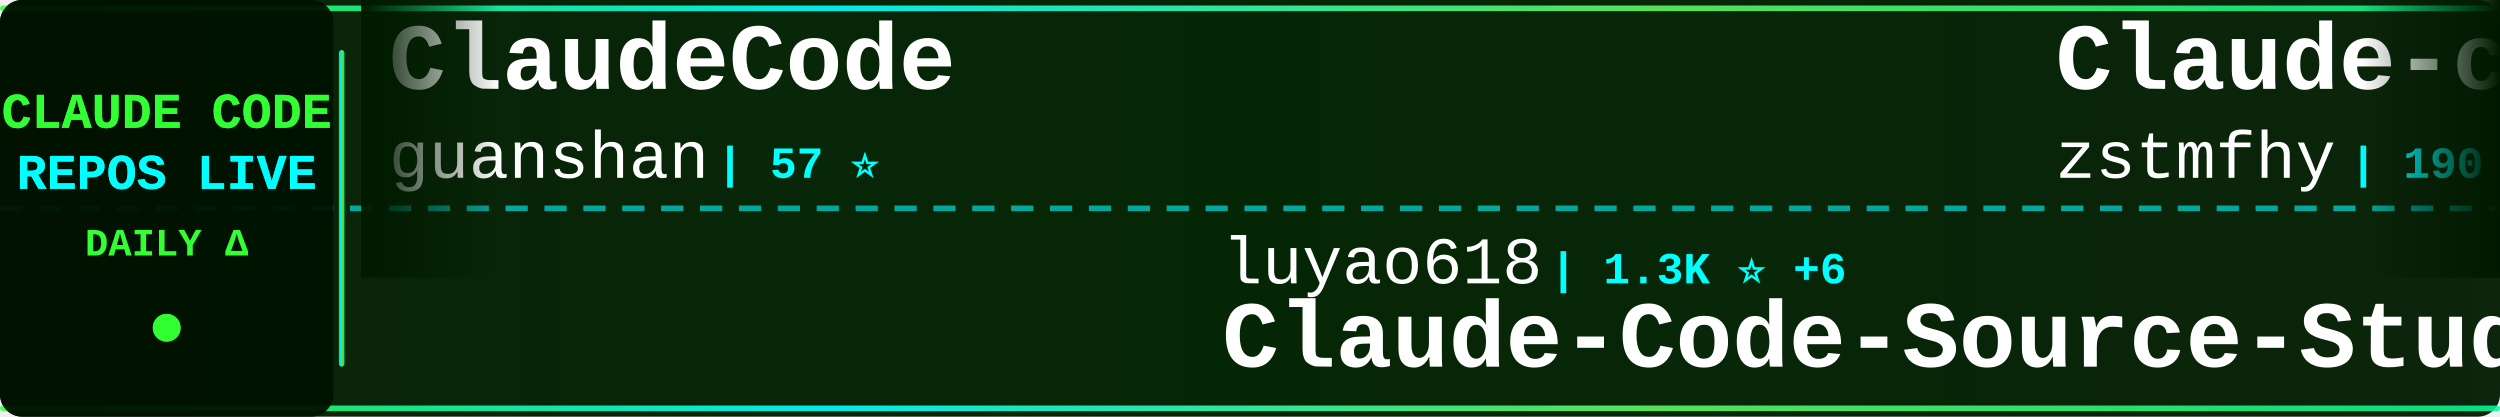
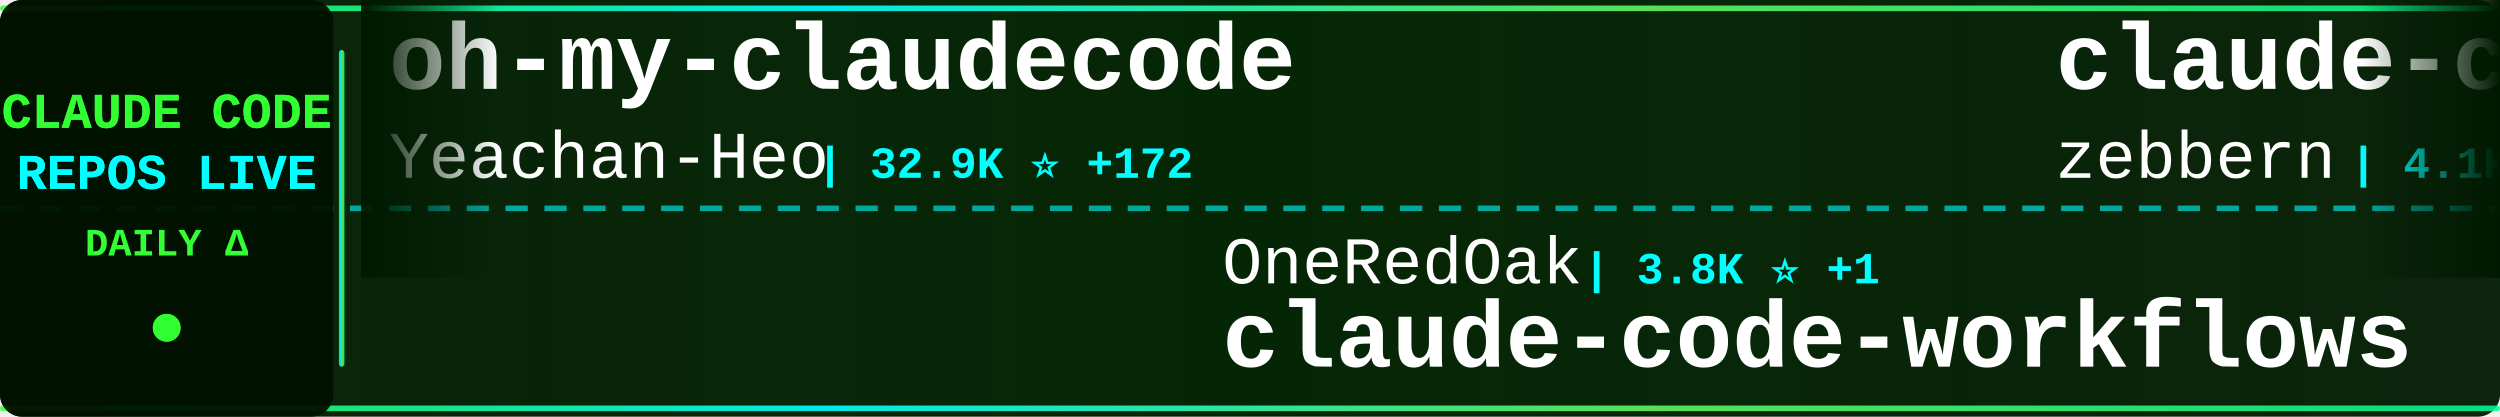
<svg xmlns="http://www.w3.org/2000/svg" width="900" height="150">
  <defs>
    <linearGradient id="tickerBg" x1="0%" y1="0%" x2="100%" y2="0%">
      <stop offset="0%" style="stop-color:#001a00;stop-opacity:0.95" />
      <stop offset="50%" style="stop-color:#002200;stop-opacity:0.98" />
      <stop offset="100%" style="stop-color:#001a00;stop-opacity:0.95" />
    </linearGradient>
    <linearGradient id="borderGrad" x1="0%" y1="0%" x2="100%" y2="0%">
      <stop offset="0%" style="stop-color:#33ff33;stop-opacity:0.85">
        <animate attributeName="stop-opacity" values="0.85;1;0.85" dur="2s" repeatCount="indefinite" />
      </stop>
      <stop offset="33%" style="stop-color:#00ffff;stop-opacity:0.9">
        <animate attributeName="stop-opacity" values="0.9;1;0.9" dur="2.2s" repeatCount="indefinite" />
      </stop>
      <stop offset="66%" style="stop-color:#66ff66;stop-opacity:0.85">
        <animate attributeName="stop-opacity" values="0.85;1;0.85" dur="1.8s" repeatCount="indefinite" />
      </stop>
      <stop offset="100%" style="stop-color:#00ff99;stop-opacity:0.85">
        <animate attributeName="stop-opacity" values="0.85;1;0.85" dur="2s" repeatCount="indefinite" />
      </stop>
    </linearGradient>
    <filter id="textGlow">
      <feGaussianBlur stdDeviation="0.1" result="coloredBlur" />
      <feMerge>
        <feMergeNode in="coloredBlur" />
        <feMergeNode in="SourceGraphic" />
      </feMerge>
    </filter>
    <filter id="metricGlow">
      <feGaussianBlur stdDeviation="0.2" result="coloredBlur" />
      <feMerge>
        <feMergeNode in="coloredBlur" />
        <feMergeNode in="SourceGraphic" />
      </feMerge>
    </filter>
    <linearGradient id="leftFade" x1="0%" y1="0%" x2="100%" y2="0%">
      <stop offset="0%" style="stop-color:#001a00;stop-opacity:1" />
      <stop offset="100%" style="stop-color:#001a00;stop-opacity:0" />
    </linearGradient>
    <linearGradient id="rightFade" x1="0%" y1="0%" x2="100%" y2="0%">
      <stop offset="0%" style="stop-color:#001a00;stop-opacity:0" />
      <stop offset="100%" style="stop-color:#001a00;stop-opacity:1" />
    </linearGradient>
  </defs>
  <rect width="900" height="150" fill="url(#tickerBg)" rx="8" />
  <rect x="0" y="2" width="900" height="2" fill="url(#borderGrad)" rx="1" />
  <rect x="0" y="146" width="900" height="2" fill="url(#borderGrad)" rx="1" />
  <line x1="0" y1="75" x2="900" y2="75" stroke="#00ffff" stroke-width="2" stroke-dasharray="8 6" opacity="0.6" />
  <rect x="0" y="0" width="120" height="150" fill="#001100" opacity="0.95" rx="8" />
  <text x="60" y="46" font-family="'Courier New', monospace" font-size="18" font-weight="bold" fill="#33ff33" text-anchor="middle" filter="url(#textGlow)">
    CLAUDE CODE
  </text>
  <text x="60" y="68" font-family="'Courier New', monospace" font-size="18" font-weight="bold" fill="#00ffff" text-anchor="middle" filter="url(#textGlow)">
    REPOS LIVE
  </text>
  <text x="60" y="92" font-family="'Courier New', monospace" font-size="14" font-weight="bold" fill="#33ff33" text-anchor="middle">
    DAILY Δ
  </text>
  <circle cx="60" cy="118" r="5" fill="#33ff33" filter="url(#metricGlow)">
    <animate attributeName="r" values="4;6;4" dur="1.5s" repeatCount="indefinite" />
    <animate attributeName="opacity" values="0.6;1;0.6" dur="1.5s" repeatCount="indefinite" />
  </circle>
  <rect x="122" y="18" width="2" height="114" fill="url(#borderGrad)" rx="1" />
  <clipPath id="tickerClip">
    <rect x="130" y="0" width="770" height="150" />
  </clipPath>
  <g clip-path="url(#tickerClip)">
    <g id="tickerItems">
      <animateTransform attributeName="transform" attributeType="XML" type="translate" from="0 0" to="-3000 0" dur="54s" repeatCount="indefinite" />
      <g transform="translate(0, 0)">
+         <text x="140" y="32" font-family="'Courier New', monospace" font-size="34" font-weight="bold" fill="#ffffff">oh-my-claudecode</text>
+         <text x="140" y="64" font-family="'Courier New', monospace" font-size="24" font-weight="normal" fill="#ffffff" opacity="1.0">Yeachan-Heo</text>
+         <text x="294" y="64" font-family="'Courier New', monospace" font-size="16" font-weight="bold" fill="#00ffff"> | 32.9K ⭐ +172</text>
+       </g>
+       <g transform="translate(300, 0)">
+         <text x="140" y="102" font-family="'Courier New', monospace" font-size="24" font-weight="normal" fill="#ffffff" opacity="1.0">OneRedOak</text>
+         <text x="270" y="102" font-family="'Courier New', monospace" font-size="16" font-weight="bold" fill="#00ffff"> | 3.8K ⭐ +1</text>
+         <text x="140" y="132" font-family="'Courier New', monospace" font-size="34" font-weight="bold" fill="#ffffff">claude-code-workflows</text>
+       </g>
+       <g transform="translate(600, 0)">
+         <text x="140" y="32" font-family="'Courier New', monospace" font-size="34" font-weight="bold" fill="#ffffff">claude-code-guide</text>
+         <text x="140" y="64" font-family="'Courier New', monospace" font-size="24" font-weight="normal" fill="#ffffff" opacity="1.0">zebbern</text>
+         <text x="246" y="64" font-family="'Courier New', monospace" font-size="16" font-weight="bold" fill="#00ffff"> | 4.1K ⭐ +4</text>
+       </g>
+       <g transform="translate(900, 0)">
+         <text x="140" y="102" font-family="'Courier New', monospace" font-size="24" font-weight="normal" fill="#ffffff" opacity="1.0">wshobson</text>
+         <text x="258" y="102" font-family="'Courier New', monospace" font-size="16" font-weight="bold" fill="#00ffff"> | 34.9K ⭐ +73</text>
+         <text x="140" y="132" font-family="'Courier New', monospace" font-size="34" font-weight="bold" fill="#ffffff">agents</text>
+       </g>
+       <g transform="translate(1200, 0)">
+         <text x="140" y="32" font-family="'Courier New', monospace" font-size="34" font-weight="bold" fill="#ffffff">claude-code</text>
+         <text x="140" y="64" font-family="'Courier New', monospace" font-size="24" font-weight="normal" fill="#ffffff" opacity="1.0">claude-code-best</text>
+         <text x="354" y="64" font-family="'Courier New', monospace" font-size="16" font-weight="bold" fill="#00ffff"> | 17.7K ⭐ +85</text>
+       </g>
+       <g transform="translate(1500, 0)">
+         <text x="140" y="102" font-family="'Courier New', monospace" font-size="24" font-weight="normal" fill="#ffffff" opacity="1.0">isboyjc</text>
+         <text x="246" y="102" font-family="'Courier New', monospace" font-size="16" font-weight="bold" fill="#00ffff"> | 156 ⭐</text>
+         <text x="140" y="132" font-family="'Courier New', monospace" font-size="34" font-weight="bold" fill="#ffffff">claude-code</text>
+       </g>
+       <g transform="translate(1800, 0)">
+         <text x="140" y="32" font-family="'Courier New', monospace" font-size="34" font-weight="bold" fill="#ffffff">claude-code-hooks-master...</text>
+         <text x="140" y="64" font-family="'Courier New', monospace" font-size="24" font-weight="normal" fill="#ffffff" opacity="1.0">disler</text>
+         <text x="234" y="64" font-family="'Courier New', monospace" font-size="16" font-weight="bold" fill="#00ffff"> | 3.6K ⭐ +5</text>
+       </g>
+       <g transform="translate(2100, 0)">
+         <text x="140" y="102" font-family="'Courier New', monospace" font-size="24" font-weight="normal" fill="#ffffff" opacity="1.0">Alishahryar1</text>
+         <text x="306" y="102" font-family="'Courier New', monospace" font-size="16" font-weight="bold" fill="#00ffff"> | 22.3K ⭐ +381</text>
+         <text x="140" y="132" font-family="'Courier New', monospace" font-size="34" font-weight="bold" fill="#ffffff">free-claude-code</text>
+       </g>
+       <g transform="translate(2400, 0)">
        <text x="140" y="32" font-family="'Courier New', monospace" font-size="34" font-weight="bold" fill="#ffffff">ClaudeCode</text>
        <text x="140" y="64" font-family="'Courier New', monospace" font-size="24" font-weight="normal" fill="#ffffff" opacity="1.0">guanshan</text>
        <text x="258" y="64" font-family="'Courier New', monospace" font-size="16" font-weight="bold" fill="#00ffff"> | 57 ⭐</text>
      </g>
-       <g transform="translate(300, 0)">
+       <g transform="translate(2700, 0)">
        <text x="140" y="102" font-family="'Courier New', monospace" font-size="24" font-weight="normal" fill="#ffffff" opacity="1.0">luyao618</text>
-         <text x="258" y="102" font-family="'Courier New', monospace" font-size="16" font-weight="bold" fill="#00ffff"> | 1.3K ⭐ +6</text>
+         <text x="258" y="102" font-family="'Courier New', monospace" font-size="16" font-weight="bold" fill="#00ffff"> | 1.3K ⭐ +8</text>
        <text x="140" y="132" font-family="'Courier New', monospace" font-size="34" font-weight="bold" fill="#ffffff">Claude-Code-Source-Study</text>
      </g>
-       <g transform="translate(600, 0)">
-         <text x="140" y="32" font-family="'Courier New', monospace" font-size="34" font-weight="bold" fill="#ffffff">Claude-code</text>
-         <text x="140" y="64" font-family="'Courier New', monospace" font-size="24" font-weight="normal" fill="#ffffff" opacity="1.0">zstmfhy</text>
-         <text x="246" y="64" font-family="'Courier New', monospace" font-size="16" font-weight="bold" fill="#00ffff"> | 190 ⭐</text>
-       </g>
-       <g transform="translate(900, 0)">
-         <text x="140" y="102" font-family="'Courier New', monospace" font-size="24" font-weight="normal" fill="#ffffff" opacity="1.0">andrew-kramer-inno</text>
-         <text x="378" y="102" font-family="'Courier New', monospace" font-size="16" font-weight="bold" fill="#00ffff"> | 586 ⭐</text>
-         <text x="140" y="132" font-family="'Courier New', monospace" font-size="34" font-weight="bold" fill="#ffffff">claude-code-source-build</text>
-       </g>
-       <g transform="translate(1200, 0)">
-         <text x="140" y="32" font-family="'Courier New', monospace" font-size="34" font-weight="bold" fill="#ffffff">Claude-Code-Usage-Monito...</text>
-         <text x="140" y="64" font-family="'Courier New', monospace" font-size="24" font-weight="normal" fill="#ffffff" opacity="1.0">Maciek-roboblog</text>
-         <text x="342" y="64" font-family="'Courier New', monospace" font-size="16" font-weight="bold" fill="#00ffff"> | 7.9K ⭐ +10</text>
-       </g>
-       <g transform="translate(1500, 0)">
-         <text x="140" y="102" font-family="'Courier New', monospace" font-size="24" font-weight="normal" fill="#ffffff" opacity="1.0">T-Lab-CUHKSZ</text>
-         <text x="306" y="102" font-family="'Courier New', monospace" font-size="16" font-weight="bold" fill="#00ffff"> | 309 ⭐ +1</text>
-         <text x="140" y="132" font-family="'Courier New', monospace" font-size="34" font-weight="bold" fill="#ffffff">claude-code</text>
-       </g>
-       <g transform="translate(1800, 0)">
-         <text x="140" y="32" font-family="'Courier New', monospace" font-size="34" font-weight="bold" fill="#ffffff">happy</text>
-         <text x="140" y="64" font-family="'Courier New', monospace" font-size="24" font-weight="normal" fill="#ffffff" opacity="1.0">slopus</text>
-         <text x="234" y="64" font-family="'Courier New', monospace" font-size="16" font-weight="bold" fill="#00ffff"> | 20.2K ⭐ +81</text>
-       </g>
-       <g transform="translate(2100, 0)">
-         <text x="140" y="102" font-family="'Courier New', monospace" font-size="24" font-weight="normal" fill="#ffffff" opacity="1.0">pengchengneo</text>
-         <text x="306" y="102" font-family="'Courier New', monospace" font-size="16" font-weight="bold" fill="#00ffff"> | 1.3K ⭐ +6</text>
-         <text x="140" y="132" font-family="'Courier New', monospace" font-size="34" font-weight="bold" fill="#ffffff">Claude-Code</text>
-       </g>
-       <g transform="translate(2400, 0)">
-         <text x="140" y="32" font-family="'Courier New', monospace" font-size="34" font-weight="bold" fill="#ffffff">claude-code-pm-course</text>
-         <text x="140" y="64" font-family="'Courier New', monospace" font-size="24" font-weight="normal" fill="#ffffff" opacity="1.0">carlvellotti</text>
-         <text x="306" y="64" font-family="'Courier New', monospace" font-size="16" font-weight="bold" fill="#00ffff"> | 2.0K ⭐ +11</text>
-       </g>
-       <g transform="translate(2700, 0)">
-         <text x="140" y="102" font-family="'Courier New', monospace" font-size="24" font-weight="normal" fill="#ffffff" opacity="1.0">anthropics</text>
-         <text x="282" y="102" font-family="'Courier New', monospace" font-size="16" font-weight="bold" fill="#00ffff"> | 121.2K ⭐ +360</text>
-         <text x="140" y="132" font-family="'Courier New', monospace" font-size="34" font-weight="bold" fill="#ffffff">claude-code</text>
-       </g>
      <g transform="translate(3000, 0)">
-         <text x="140" y="32" font-family="'Courier New', monospace" font-size="34" font-weight="bold" fill="#ffffff">ClaudeCode</text>
-         <text x="140" y="64" font-family="'Courier New', monospace" font-size="24" font-weight="normal" fill="#ffffff" opacity="1.0">guanshan</text>
-         <text x="258" y="64" font-family="'Courier New', monospace" font-size="16" font-weight="bold" fill="#00ffff"> | 57 ⭐</text>
+         <text x="140" y="32" font-family="'Courier New', monospace" font-size="34" font-weight="bold" fill="#ffffff">oh-my-claudecode</text>
+         <text x="140" y="64" font-family="'Courier New', monospace" font-size="24" font-weight="normal" fill="#ffffff" opacity="1.0">Yeachan-Heo</text>
+         <text x="294" y="64" font-family="'Courier New', monospace" font-size="16" font-weight="bold" fill="#00ffff"> | 32.9K ⭐ +172</text>
      </g>
      <g transform="translate(3300, 0)">
-         <text x="140" y="102" font-family="'Courier New', monospace" font-size="24" font-weight="normal" fill="#ffffff" opacity="1.0">luyao618</text>
-         <text x="258" y="102" font-family="'Courier New', monospace" font-size="16" font-weight="bold" fill="#00ffff"> | 1.3K ⭐ +6</text>
-         <text x="140" y="132" font-family="'Courier New', monospace" font-size="34" font-weight="bold" fill="#ffffff">Claude-Code-Source-Study</text>
+         <text x="140" y="102" font-family="'Courier New', monospace" font-size="24" font-weight="normal" fill="#ffffff" opacity="1.0">OneRedOak</text>
+         <text x="270" y="102" font-family="'Courier New', monospace" font-size="16" font-weight="bold" fill="#00ffff"> | 3.8K ⭐ +1</text>
+         <text x="140" y="132" font-family="'Courier New', monospace" font-size="34" font-weight="bold" fill="#ffffff">claude-code-workflows</text>
      </g>
      <g transform="translate(3600, 0)">
-         <text x="140" y="32" font-family="'Courier New', monospace" font-size="34" font-weight="bold" fill="#ffffff">Claude-code</text>
-         <text x="140" y="64" font-family="'Courier New', monospace" font-size="24" font-weight="normal" fill="#ffffff" opacity="1.0">zstmfhy</text>
-         <text x="246" y="64" font-family="'Courier New', monospace" font-size="16" font-weight="bold" fill="#00ffff"> | 190 ⭐</text>
+         <text x="140" y="32" font-family="'Courier New', monospace" font-size="34" font-weight="bold" fill="#ffffff">claude-code-guide</text>
+         <text x="140" y="64" font-family="'Courier New', monospace" font-size="24" font-weight="normal" fill="#ffffff" opacity="1.0">zebbern</text>
+         <text x="246" y="64" font-family="'Courier New', monospace" font-size="16" font-weight="bold" fill="#00ffff"> | 4.1K ⭐ +4</text>
      </g>
      <g transform="translate(3900, 0)">
-         <text x="140" y="102" font-family="'Courier New', monospace" font-size="24" font-weight="normal" fill="#ffffff" opacity="1.0">andrew-kramer-inno</text>
-         <text x="378" y="102" font-family="'Courier New', monospace" font-size="16" font-weight="bold" fill="#00ffff"> | 586 ⭐</text>
-         <text x="140" y="132" font-family="'Courier New', monospace" font-size="34" font-weight="bold" fill="#ffffff">claude-code-source-build</text>
+         <text x="140" y="102" font-family="'Courier New', monospace" font-size="24" font-weight="normal" fill="#ffffff" opacity="1.0">wshobson</text>
+         <text x="258" y="102" font-family="'Courier New', monospace" font-size="16" font-weight="bold" fill="#00ffff"> | 34.9K ⭐ +73</text>
+         <text x="140" y="132" font-family="'Courier New', monospace" font-size="34" font-weight="bold" fill="#ffffff">agents</text>
      </g>
    </g>
  </g>
  <rect x="130" y="0" width="50" height="100" fill="url(#leftFade)" />
  <rect x="850" y="0" width="50" height="100" fill="url(#rightFade)" />
</svg>
